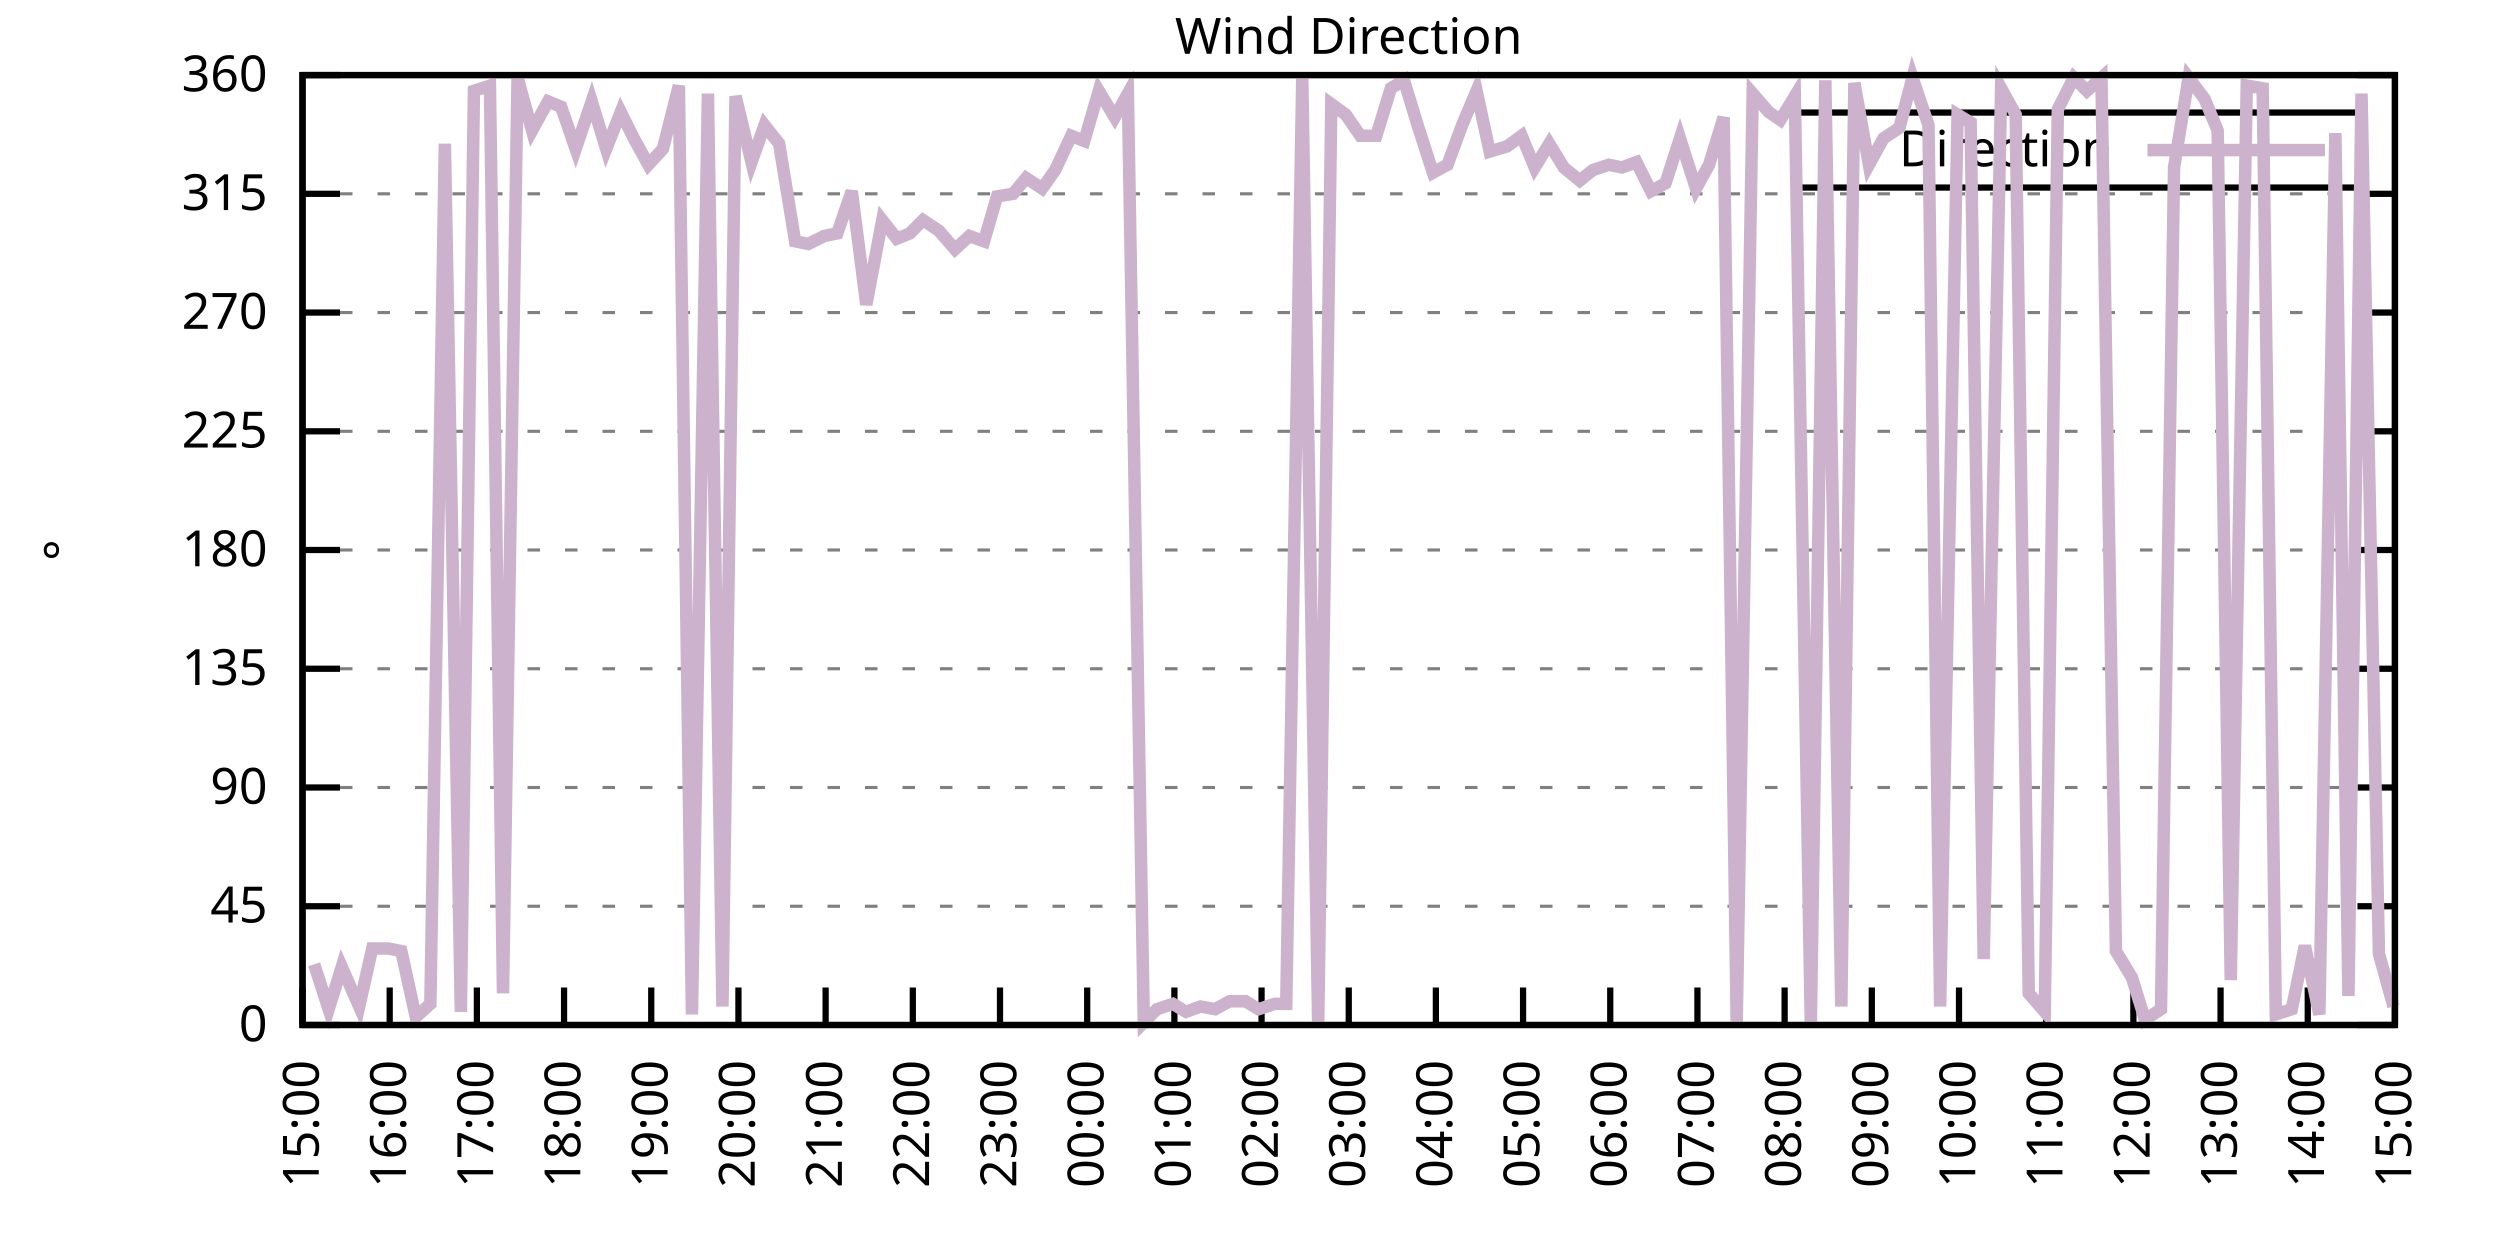
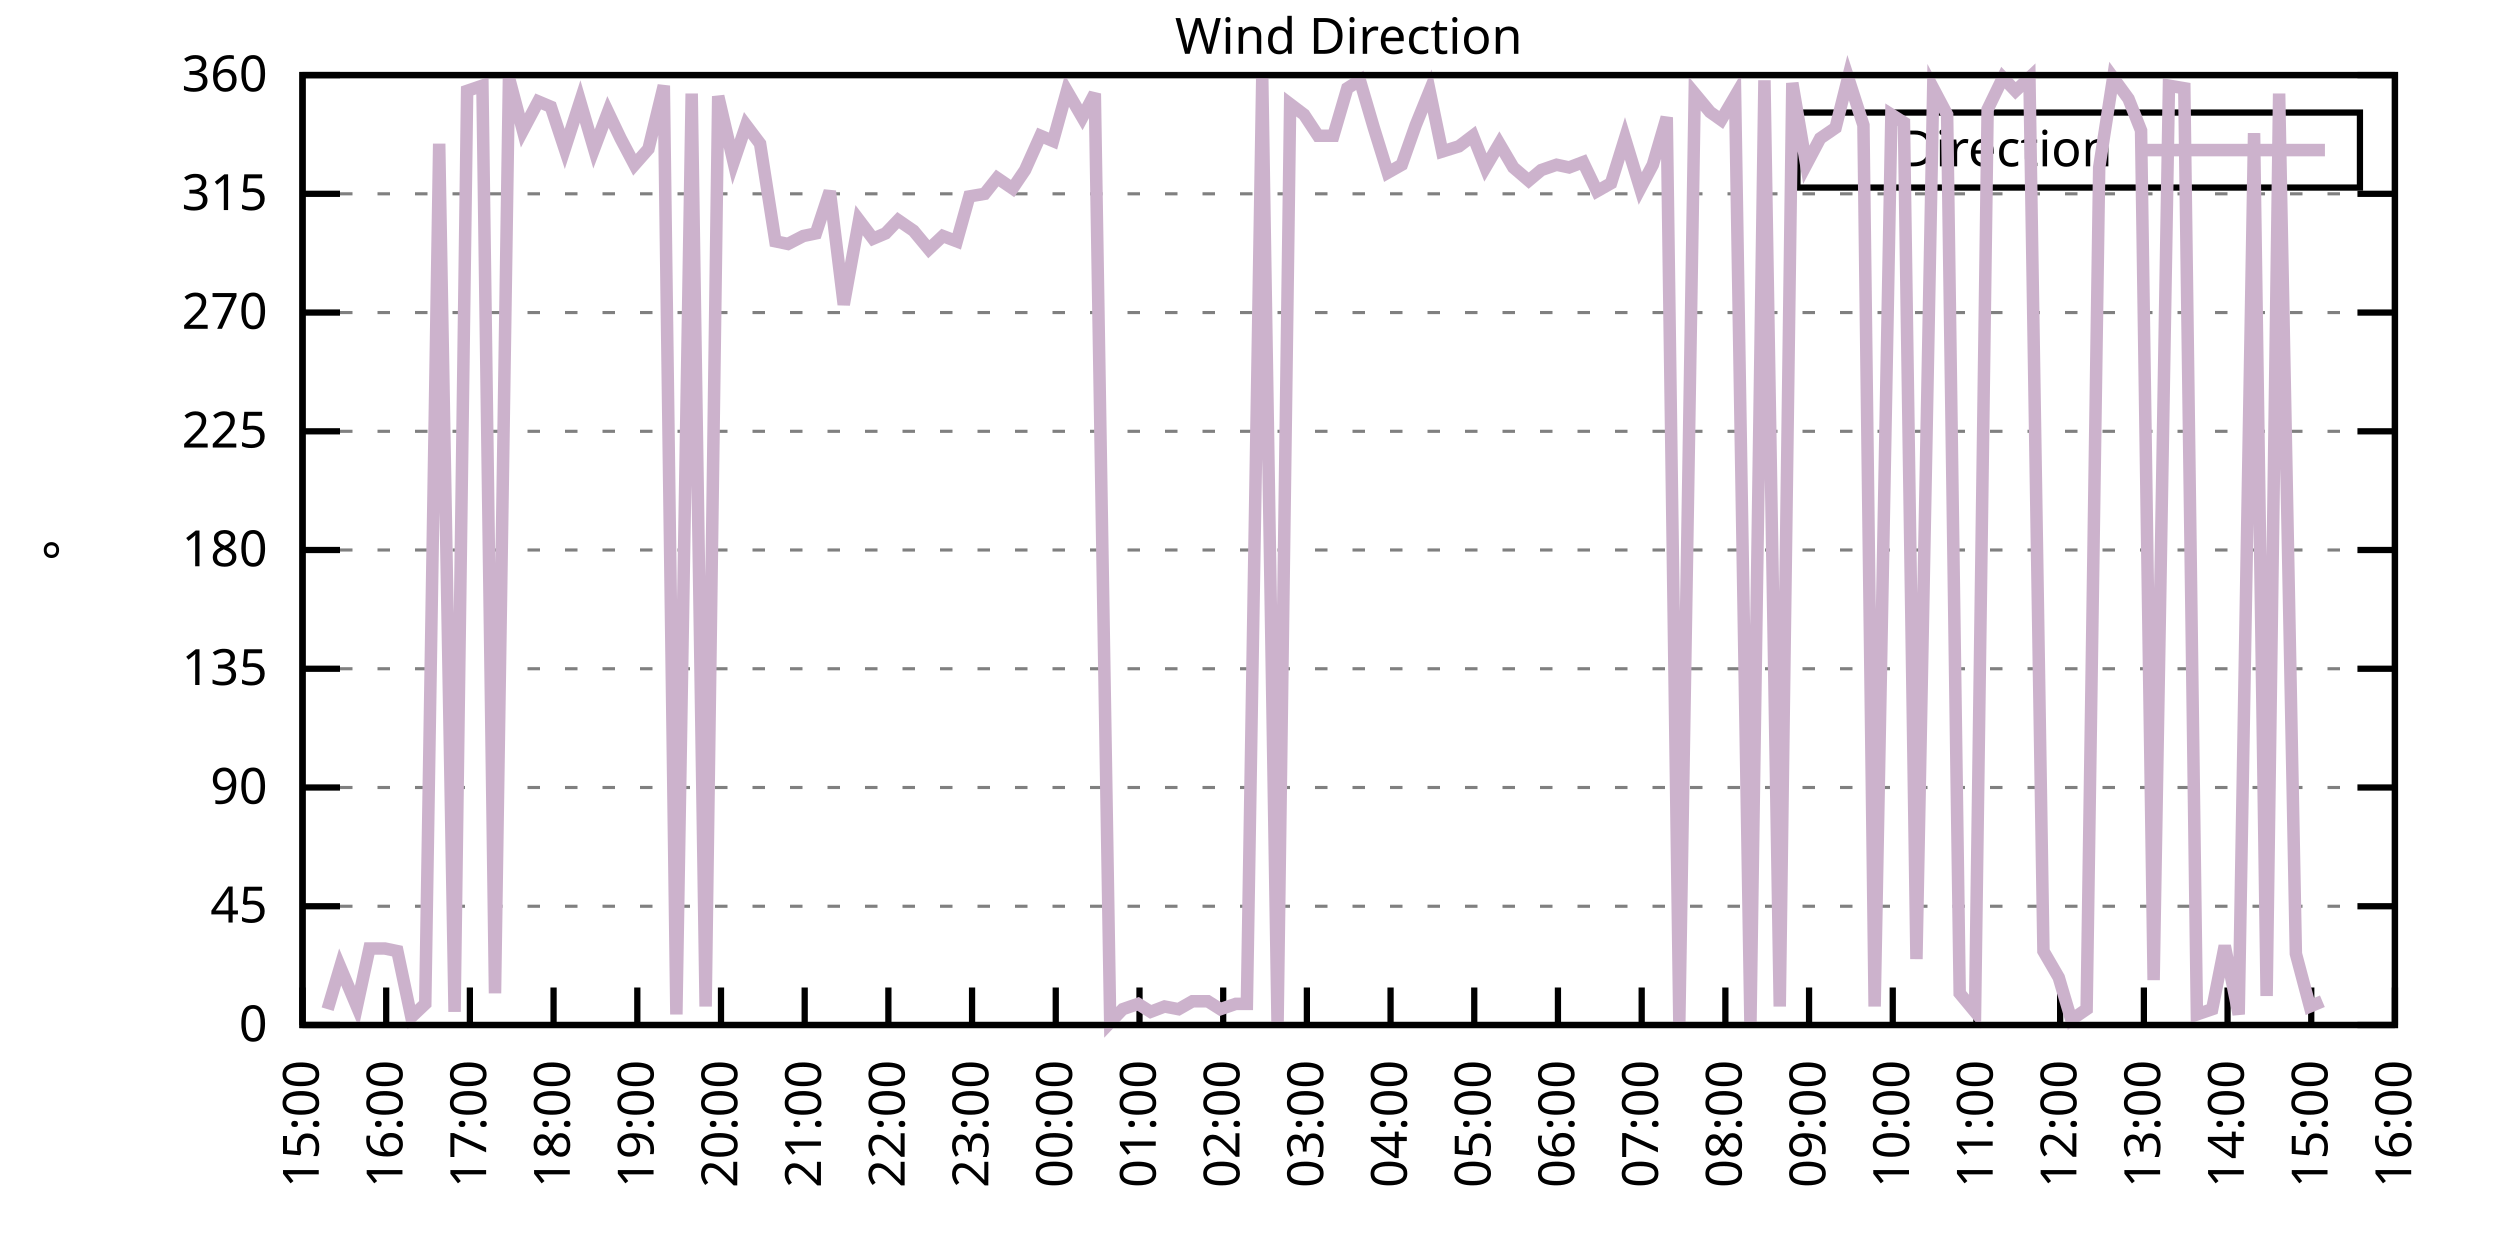
<svg xmlns="http://www.w3.org/2000/svg" xmlns:xlink="http://www.w3.org/1999/xlink" width="400" height="200" viewBox="0 0 400 200">
  <g id="gnuplot_canvas">
    <rect x="0" y="0" width="400" height="200" fill="none" />
    <defs>
      <circle id="gpDot" r="0.5" stroke-width="0.5" stroke="currentColor" />
      <path id="gpPt0" stroke-width="0.333" stroke="currentColor" d="M-1,0 h2 M0,-1 v2" />
      <path id="gpPt1" stroke-width="0.333" stroke="currentColor" d="M-1,-1 L1,1 M1,-1 L-1,1" />
      <path id="gpPt2" stroke-width="0.333" stroke="currentColor" d="M-1,0 L1,0 M0,-1 L0,1 M-1,-1 L1,1 M-1,1 L1,-1" />
      <rect id="gpPt3" stroke-width="0.333" stroke="currentColor" x="-1" y="-1" width="2" height="2" />
      <rect id="gpPt4" stroke-width="0.333" stroke="currentColor" fill="currentColor" x="-1" y="-1" width="2" height="2" />
      <circle id="gpPt5" stroke-width="0.333" stroke="currentColor" cx="0" cy="0" r="1" />
      <use xlink:href="#gpPt5" id="gpPt6" fill="currentColor" stroke="none" />
      <path id="gpPt7" stroke-width="0.333" stroke="currentColor" d="M0,-1.33 L-1.33,0.67 L1.33,0.67 z" />
      <use xlink:href="#gpPt7" id="gpPt8" fill="currentColor" stroke="none" />
      <use xlink:href="#gpPt7" id="gpPt9" stroke="currentColor" transform="rotate(180)" />
      <use xlink:href="#gpPt9" id="gpPt10" fill="currentColor" stroke="none" />
      <use xlink:href="#gpPt3" id="gpPt11" stroke="currentColor" transform="rotate(45)" />
      <use xlink:href="#gpPt11" id="gpPt12" fill="currentColor" stroke="none" />
      <path id="gpPt13" stroke-width="0.333" stroke="currentColor" d="M0,1.330 L1.265,0.411 L0.782,-1.067 L-0.782,-1.076 L-1.265,0.411 z" />
      <use xlink:href="#gpPt13" id="gpPt14" fill="currentColor" stroke="none" />
      <filter id="textbox" filterUnits="objectBoundingBox" x="0" y="0" height="1" width="1">
        <feFlood flood-color="white" flood-opacity="1" result="bgnd" />
        <feComposite in="SourceGraphic" in2="bgnd" operator="atop" />
      </filter>
      <filter id="greybox" filterUnits="objectBoundingBox" x="0" y="0" height="1" width="1">
        <feFlood flood-color="lightgrey" flood-opacity="1" result="grey" />
        <feComposite in="SourceGraphic" in2="grey" operator="atop" />
      </filter>
    </defs>
    <g fill="none" color="white" stroke="currentColor" stroke-width="1.00" stroke-linecap="butt" stroke-linejoin="miter">
</g>
    <g fill="none" color="black" stroke="currentColor" stroke-width="1.00" stroke-linecap="butt" stroke-linejoin="miter">
      <g stroke="none" shape-rendering="crispEdges">
        <polygon fill="rgb(255, 255, 255)" points="48.40,164.00 383.18,164.00 383.18,12.02 48.40,12.02 " />
      </g>
    </g>
    <g fill="none" color="black" stroke="currentColor" stroke-width="1.00" stroke-linecap="butt" stroke-linejoin="miter">
</g>
    <g fill="none" color="black" stroke="black" stroke-width="0.50" stroke-linecap="butt" stroke-linejoin="miter">
</g>
    <g fill="none" color="gray" stroke="currentColor" stroke-width="0.50" stroke-linecap="butt" stroke-linejoin="miter">
      <path stroke="gray" stroke-dasharray="2,4" class="gridline" d="M48.40,164.00 L383.19,164.00  " />
    </g>
    <g fill="none" color="gray" stroke="gray" stroke-width="1.00" stroke-linecap="butt" stroke-linejoin="miter">
</g>
    <g fill="none" color="black" stroke="currentColor" stroke-width="1.00" stroke-linecap="butt" stroke-linejoin="miter">
      <path stroke="black" d="M48.40,164.00 L54.40,164.00 M383.19,164.00 L377.19,164.00  " />
      <g transform="translate(42.80,166.60)" stroke="none" fill="black" font-family="Sans" font-size="8.00" text-anchor="end">
        <text>
          <tspan font-family="Sans"> 0</tspan>
        </text>
      </g>
    </g>
    <g fill="none" color="black" stroke="currentColor" stroke-width="1.00" stroke-linecap="butt" stroke-linejoin="miter">
</g>
    <g fill="none" color="black" stroke="black" stroke-width="0.50" stroke-linecap="butt" stroke-linejoin="miter">
</g>
    <g fill="none" color="gray" stroke="currentColor" stroke-width="0.50" stroke-linecap="butt" stroke-linejoin="miter">
      <path stroke="gray" stroke-dasharray="2,4" class="gridline" d="M48.40,145.00 L383.19,145.00  " />
    </g>
    <g fill="none" color="gray" stroke="gray" stroke-width="1.00" stroke-linecap="butt" stroke-linejoin="miter">
</g>
    <g fill="none" color="black" stroke="currentColor" stroke-width="1.00" stroke-linecap="butt" stroke-linejoin="miter">
      <path stroke="black" d="M48.40,145.00 L54.40,145.00 M383.19,145.00 L377.19,145.00  " />
      <g transform="translate(42.80,147.60)" stroke="none" fill="black" font-family="Sans" font-size="8.00" text-anchor="end">
        <text>
          <tspan font-family="Sans"> 45</tspan>
        </text>
      </g>
    </g>
    <g fill="none" color="black" stroke="currentColor" stroke-width="1.00" stroke-linecap="butt" stroke-linejoin="miter">
</g>
    <g fill="none" color="black" stroke="black" stroke-width="0.50" stroke-linecap="butt" stroke-linejoin="miter">
</g>
    <g fill="none" color="gray" stroke="currentColor" stroke-width="0.50" stroke-linecap="butt" stroke-linejoin="miter">
      <path stroke="gray" stroke-dasharray="2,4" class="gridline" d="M48.40,126.00 L383.19,126.00  " />
    </g>
    <g fill="none" color="gray" stroke="gray" stroke-width="1.00" stroke-linecap="butt" stroke-linejoin="miter">
</g>
    <g fill="none" color="black" stroke="currentColor" stroke-width="1.00" stroke-linecap="butt" stroke-linejoin="miter">
      <path stroke="black" d="M48.40,126.00 L54.40,126.00 M383.19,126.00 L377.19,126.00  " />
      <g transform="translate(42.80,128.60)" stroke="none" fill="black" font-family="Sans" font-size="8.00" text-anchor="end">
        <text>
          <tspan font-family="Sans"> 90</tspan>
        </text>
      </g>
    </g>
    <g fill="none" color="black" stroke="currentColor" stroke-width="1.00" stroke-linecap="butt" stroke-linejoin="miter">
</g>
    <g fill="none" color="black" stroke="black" stroke-width="0.50" stroke-linecap="butt" stroke-linejoin="miter">
</g>
    <g fill="none" color="gray" stroke="currentColor" stroke-width="0.50" stroke-linecap="butt" stroke-linejoin="miter">
      <path stroke="gray" stroke-dasharray="2,4" class="gridline" d="M48.40,107.00 L383.19,107.00  " />
    </g>
    <g fill="none" color="gray" stroke="gray" stroke-width="1.00" stroke-linecap="butt" stroke-linejoin="miter">
</g>
    <g fill="none" color="black" stroke="currentColor" stroke-width="1.00" stroke-linecap="butt" stroke-linejoin="miter">
      <path stroke="black" d="M48.40,107.00 L54.40,107.00 M383.19,107.00 L377.19,107.00  " />
      <g transform="translate(42.80,109.60)" stroke="none" fill="black" font-family="Sans" font-size="8.00" text-anchor="end">
        <text>
          <tspan font-family="Sans"> 135</tspan>
        </text>
      </g>
    </g>
    <g fill="none" color="black" stroke="currentColor" stroke-width="1.00" stroke-linecap="butt" stroke-linejoin="miter">
</g>
    <g fill="none" color="black" stroke="black" stroke-width="0.50" stroke-linecap="butt" stroke-linejoin="miter">
</g>
    <g fill="none" color="gray" stroke="currentColor" stroke-width="0.50" stroke-linecap="butt" stroke-linejoin="miter">
      <path stroke="gray" stroke-dasharray="2,4" class="gridline" d="M48.40,88.00 L383.19,88.00  " />
    </g>
    <g fill="none" color="gray" stroke="gray" stroke-width="1.00" stroke-linecap="butt" stroke-linejoin="miter">
</g>
    <g fill="none" color="black" stroke="currentColor" stroke-width="1.00" stroke-linecap="butt" stroke-linejoin="miter">
      <path stroke="black" d="M48.40,88.00 L54.40,88.00 M383.19,88.00 L377.19,88.00  " />
      <g transform="translate(42.80,90.60)" stroke="none" fill="black" font-family="Sans" font-size="8.00" text-anchor="end">
        <text>
          <tspan font-family="Sans"> 180</tspan>
        </text>
      </g>
    </g>
    <g fill="none" color="black" stroke="currentColor" stroke-width="1.00" stroke-linecap="butt" stroke-linejoin="miter">
</g>
    <g fill="none" color="black" stroke="black" stroke-width="0.50" stroke-linecap="butt" stroke-linejoin="miter">
</g>
    <g fill="none" color="gray" stroke="currentColor" stroke-width="0.50" stroke-linecap="butt" stroke-linejoin="miter">
      <path stroke="gray" stroke-dasharray="2,4" class="gridline" d="M48.40,69.01 L383.19,69.01  " />
    </g>
    <g fill="none" color="gray" stroke="gray" stroke-width="1.00" stroke-linecap="butt" stroke-linejoin="miter">
</g>
    <g fill="none" color="black" stroke="currentColor" stroke-width="1.00" stroke-linecap="butt" stroke-linejoin="miter">
      <path stroke="black" d="M48.40,69.01 L54.40,69.01 M383.19,69.01 L377.19,69.01  " />
      <g transform="translate(42.80,71.61)" stroke="none" fill="black" font-family="Sans" font-size="8.00" text-anchor="end">
        <text>
          <tspan font-family="Sans"> 225</tspan>
        </text>
      </g>
    </g>
    <g fill="none" color="black" stroke="currentColor" stroke-width="1.00" stroke-linecap="butt" stroke-linejoin="miter">
</g>
    <g fill="none" color="black" stroke="black" stroke-width="0.50" stroke-linecap="butt" stroke-linejoin="miter">
</g>
    <g fill="none" color="gray" stroke="currentColor" stroke-width="0.50" stroke-linecap="butt" stroke-linejoin="miter">
      <path stroke="gray" stroke-dasharray="2,4" class="gridline" d="M48.40,50.01 L383.19,50.01  " />
    </g>
    <g fill="none" color="gray" stroke="gray" stroke-width="1.00" stroke-linecap="butt" stroke-linejoin="miter">
</g>
    <g fill="none" color="black" stroke="currentColor" stroke-width="1.00" stroke-linecap="butt" stroke-linejoin="miter">
      <path stroke="black" d="M48.40,50.01 L54.40,50.01 M383.19,50.01 L377.19,50.01  " />
      <g transform="translate(42.80,52.61)" stroke="none" fill="black" font-family="Sans" font-size="8.00" text-anchor="end">
        <text>
          <tspan font-family="Sans"> 270</tspan>
        </text>
      </g>
    </g>
    <g fill="none" color="black" stroke="currentColor" stroke-width="1.00" stroke-linecap="butt" stroke-linejoin="miter">
</g>
    <g fill="none" color="black" stroke="black" stroke-width="0.50" stroke-linecap="butt" stroke-linejoin="miter">
</g>
    <g fill="none" color="gray" stroke="currentColor" stroke-width="0.50" stroke-linecap="butt" stroke-linejoin="miter">
      <path stroke="gray" stroke-dasharray="2,4" class="gridline" d="M48.40,31.01 L383.19,31.01  " />
    </g>
    <g fill="none" color="gray" stroke="gray" stroke-width="1.00" stroke-linecap="butt" stroke-linejoin="miter">
</g>
    <g fill="none" color="black" stroke="currentColor" stroke-width="1.00" stroke-linecap="butt" stroke-linejoin="miter">
      <path stroke="black" d="M48.40,31.01 L54.40,31.01 M383.19,31.01 L377.19,31.01  " />
      <g transform="translate(42.80,33.61)" stroke="none" fill="black" font-family="Sans" font-size="8.00" text-anchor="end">
        <text>
          <tspan font-family="Sans"> 315</tspan>
        </text>
      </g>
    </g>
    <g fill="none" color="black" stroke="currentColor" stroke-width="1.00" stroke-linecap="butt" stroke-linejoin="miter">
</g>
    <g fill="none" color="black" stroke="black" stroke-width="0.50" stroke-linecap="butt" stroke-linejoin="miter">
</g>
    <g fill="none" color="gray" stroke="currentColor" stroke-width="0.50" stroke-linecap="butt" stroke-linejoin="miter">
      <path stroke="gray" stroke-dasharray="2,4" class="gridline" d="M48.40,12.01 L383.19,12.01  " />
    </g>
    <g fill="none" color="gray" stroke="gray" stroke-width="1.00" stroke-linecap="butt" stroke-linejoin="miter">
</g>
    <g fill="none" color="black" stroke="currentColor" stroke-width="1.00" stroke-linecap="butt" stroke-linejoin="miter">
      <path stroke="black" d="M48.40,12.01 L54.40,12.01 M383.19,12.01 L377.19,12.01  " />
      <g transform="translate(42.80,14.61)" stroke="none" fill="black" font-family="Sans" font-size="8.00" text-anchor="end">
        <text>
          <tspan font-family="Sans"> 360</tspan>
        </text>
      </g>
    </g>
    <g fill="none" color="black" stroke="currentColor" stroke-width="1.00" stroke-linecap="butt" stroke-linejoin="miter">
      <path stroke="black" d="M48.40,164.00 L48.40,158.00  " />
      <g transform="translate(51.00,169.60) rotate(270.00)" stroke="none" fill="black" font-family="Sans" font-size="8.00" text-anchor="end">
        <text>
          <tspan font-family="Sans">15:00</tspan>
        </text>
      </g>
    </g>
    <g fill="none" color="black" stroke="currentColor" stroke-width="1.00" stroke-linecap="butt" stroke-linejoin="miter">
-       <path stroke="black" d="M62.35,164.00 L62.35,158.00  " />
-       <g transform="translate(64.95,169.60) rotate(270.00)" stroke="none" fill="black" font-family="Sans" font-size="8.00" text-anchor="end">
+       <path stroke="black" d="M61.79,164.00 L61.79,158.00  " />
+       <g transform="translate(64.39,169.60) rotate(270.00)" stroke="none" fill="black" font-family="Sans" font-size="8.00" text-anchor="end">
        <text>
          <tspan font-family="Sans">16:00</tspan>
        </text>
      </g>
    </g>
    <g fill="none" color="black" stroke="currentColor" stroke-width="1.00" stroke-linecap="butt" stroke-linejoin="miter">
-       <path stroke="black" d="M76.30,164.00 L76.30,158.00  " />
-       <g transform="translate(78.90,169.60) rotate(270.00)" stroke="none" fill="black" font-family="Sans" font-size="8.00" text-anchor="end">
+       <path stroke="black" d="M75.18,164.00 L75.18,158.00  " />
+       <g transform="translate(77.78,169.60) rotate(270.00)" stroke="none" fill="black" font-family="Sans" font-size="8.00" text-anchor="end">
        <text>
          <tspan font-family="Sans">17:00</tspan>
        </text>
      </g>
    </g>
    <g fill="none" color="black" stroke="currentColor" stroke-width="1.00" stroke-linecap="butt" stroke-linejoin="miter">
-       <path stroke="black" d="M90.25,164.00 L90.25,158.00  " />
-       <g transform="translate(92.85,169.60) rotate(270.00)" stroke="none" fill="black" font-family="Sans" font-size="8.00" text-anchor="end">
+       <path stroke="black" d="M88.57,164.00 L88.57,158.00  " />
+       <g transform="translate(91.17,169.60) rotate(270.00)" stroke="none" fill="black" font-family="Sans" font-size="8.00" text-anchor="end">
        <text>
          <tspan font-family="Sans">18:00</tspan>
        </text>
      </g>
    </g>
    <g fill="none" color="black" stroke="currentColor" stroke-width="1.00" stroke-linecap="butt" stroke-linejoin="miter">
-       <path stroke="black" d="M104.20,164.00 L104.20,158.00  " />
-       <g transform="translate(106.80,169.60) rotate(270.00)" stroke="none" fill="black" font-family="Sans" font-size="8.00" text-anchor="end">
+       <path stroke="black" d="M101.97,164.00 L101.97,158.00  " />
+       <g transform="translate(104.57,169.60) rotate(270.00)" stroke="none" fill="black" font-family="Sans" font-size="8.00" text-anchor="end">
        <text>
          <tspan font-family="Sans">19:00</tspan>
        </text>
      </g>
    </g>
    <g fill="none" color="black" stroke="currentColor" stroke-width="1.00" stroke-linecap="butt" stroke-linejoin="miter">
-       <path stroke="black" d="M118.15,164.00 L118.15,158.00  " />
-       <g transform="translate(120.75,169.60) rotate(270.00)" stroke="none" fill="black" font-family="Sans" font-size="8.00" text-anchor="end">
+       <path stroke="black" d="M115.36,164.00 L115.36,158.00  " />
+       <g transform="translate(117.96,169.60) rotate(270.00)" stroke="none" fill="black" font-family="Sans" font-size="8.00" text-anchor="end">
        <text>
          <tspan font-family="Sans">20:00</tspan>
        </text>
      </g>
    </g>
    <g fill="none" color="black" stroke="currentColor" stroke-width="1.00" stroke-linecap="butt" stroke-linejoin="miter">
-       <path stroke="black" d="M132.10,164.00 L132.10,158.00  " />
-       <g transform="translate(134.70,169.60) rotate(270.00)" stroke="none" fill="black" font-family="Sans" font-size="8.00" text-anchor="end">
+       <path stroke="black" d="M128.75,164.00 L128.75,158.00  " />
+       <g transform="translate(131.35,169.60) rotate(270.00)" stroke="none" fill="black" font-family="Sans" font-size="8.00" text-anchor="end">
        <text>
          <tspan font-family="Sans">21:00</tspan>
        </text>
      </g>
    </g>
    <g fill="none" color="black" stroke="currentColor" stroke-width="1.00" stroke-linecap="butt" stroke-linejoin="miter">
-       <path stroke="black" d="M146.05,164.00 L146.05,158.00  " />
-       <g transform="translate(148.65,169.60) rotate(270.00)" stroke="none" fill="black" font-family="Sans" font-size="8.00" text-anchor="end">
+       <path stroke="black" d="M142.14,164.00 L142.14,158.00  " />
+       <g transform="translate(144.74,169.60) rotate(270.00)" stroke="none" fill="black" font-family="Sans" font-size="8.00" text-anchor="end">
        <text>
          <tspan font-family="Sans">22:00</tspan>
        </text>
      </g>
    </g>
    <g fill="none" color="black" stroke="currentColor" stroke-width="1.00" stroke-linecap="butt" stroke-linejoin="miter">
-       <path stroke="black" d="M160.00,164.00 L160.00,158.00  " />
-       <g transform="translate(162.60,169.60) rotate(270.00)" stroke="none" fill="black" font-family="Sans" font-size="8.00" text-anchor="end">
+       <path stroke="black" d="M155.53,164.00 L155.53,158.00  " />
+       <g transform="translate(158.13,169.60) rotate(270.00)" stroke="none" fill="black" font-family="Sans" font-size="8.00" text-anchor="end">
        <text>
          <tspan font-family="Sans">23:00</tspan>
        </text>
      </g>
    </g>
    <g fill="none" color="black" stroke="currentColor" stroke-width="1.00" stroke-linecap="butt" stroke-linejoin="miter">
-       <path stroke="black" d="M173.95,164.00 L173.95,158.00  " />
-       <g transform="translate(176.55,169.60) rotate(270.00)" stroke="none" fill="black" font-family="Sans" font-size="8.00" text-anchor="end">
+       <path stroke="black" d="M168.92,164.00 L168.92,158.00  " />
+       <g transform="translate(171.52,169.60) rotate(270.00)" stroke="none" fill="black" font-family="Sans" font-size="8.00" text-anchor="end">
        <text>
          <tspan font-family="Sans">00:00</tspan>
        </text>
      </g>
    </g>
    <g fill="none" color="black" stroke="currentColor" stroke-width="1.00" stroke-linecap="butt" stroke-linejoin="miter">
-       <path stroke="black" d="M187.90,164.00 L187.90,158.00  " />
-       <g transform="translate(190.50,169.60) rotate(270.00)" stroke="none" fill="black" font-family="Sans" font-size="8.00" text-anchor="end">
+       <path stroke="black" d="M182.32,164.00 L182.32,158.00  " />
+       <g transform="translate(184.92,169.60) rotate(270.00)" stroke="none" fill="black" font-family="Sans" font-size="8.00" text-anchor="end">
        <text>
          <tspan font-family="Sans">01:00</tspan>
        </text>
      </g>
    </g>
    <g fill="none" color="black" stroke="currentColor" stroke-width="1.00" stroke-linecap="butt" stroke-linejoin="miter">
-       <path stroke="black" d="M201.85,164.00 L201.85,158.00  " />
-       <g transform="translate(204.45,169.60) rotate(270.00)" stroke="none" fill="black" font-family="Sans" font-size="8.00" text-anchor="end">
+       <path stroke="black" d="M195.71,164.00 L195.71,158.00  " />
+       <g transform="translate(198.31,169.60) rotate(270.00)" stroke="none" fill="black" font-family="Sans" font-size="8.00" text-anchor="end">
        <text>
          <tspan font-family="Sans">02:00</tspan>
        </text>
      </g>
    </g>
    <g fill="none" color="black" stroke="currentColor" stroke-width="1.00" stroke-linecap="butt" stroke-linejoin="miter">
-       <path stroke="black" d="M215.80,164.00 L215.80,158.00  " />
-       <g transform="translate(218.40,169.60) rotate(270.00)" stroke="none" fill="black" font-family="Sans" font-size="8.00" text-anchor="end">
+       <path stroke="black" d="M209.10,164.00 L209.10,158.00  " />
+       <g transform="translate(211.70,169.60) rotate(270.00)" stroke="none" fill="black" font-family="Sans" font-size="8.00" text-anchor="end">
        <text>
          <tspan font-family="Sans">03:00</tspan>
        </text>
      </g>
    </g>
    <g fill="none" color="black" stroke="currentColor" stroke-width="1.00" stroke-linecap="butt" stroke-linejoin="miter">
-       <path stroke="black" d="M229.74,164.00 L229.74,158.00  " />
-       <g transform="translate(232.34,169.60) rotate(270.00)" stroke="none" fill="black" font-family="Sans" font-size="8.00" text-anchor="end">
+       <path stroke="black" d="M222.49,164.00 L222.49,158.00  " />
+       <g transform="translate(225.09,169.60) rotate(270.00)" stroke="none" fill="black" font-family="Sans" font-size="8.00" text-anchor="end">
        <text>
          <tspan font-family="Sans">04:00</tspan>
        </text>
      </g>
    </g>
    <g fill="none" color="black" stroke="currentColor" stroke-width="1.00" stroke-linecap="butt" stroke-linejoin="miter">
-       <path stroke="black" d="M243.69,164.00 L243.69,158.00  " />
-       <g transform="translate(246.29,169.60) rotate(270.00)" stroke="none" fill="black" font-family="Sans" font-size="8.00" text-anchor="end">
+       <path stroke="black" d="M235.88,164.00 L235.88,158.00  " />
+       <g transform="translate(238.48,169.60) rotate(270.00)" stroke="none" fill="black" font-family="Sans" font-size="8.00" text-anchor="end">
        <text>
          <tspan font-family="Sans">05:00</tspan>
        </text>
      </g>
    </g>
    <g fill="none" color="black" stroke="currentColor" stroke-width="1.00" stroke-linecap="butt" stroke-linejoin="miter">
-       <path stroke="black" d="M257.64,164.00 L257.64,158.00  " />
-       <g transform="translate(260.24,169.60) rotate(270.00)" stroke="none" fill="black" font-family="Sans" font-size="8.00" text-anchor="end">
+       <path stroke="black" d="M249.27,164.00 L249.27,158.00  " />
+       <g transform="translate(251.87,169.60) rotate(270.00)" stroke="none" fill="black" font-family="Sans" font-size="8.00" text-anchor="end">
        <text>
          <tspan font-family="Sans">06:00</tspan>
        </text>
      </g>
    </g>
    <g fill="none" color="black" stroke="currentColor" stroke-width="1.00" stroke-linecap="butt" stroke-linejoin="miter">
-       <path stroke="black" d="M271.59,164.00 L271.59,158.00  " />
-       <g transform="translate(274.19,169.60) rotate(270.00)" stroke="none" fill="black" font-family="Sans" font-size="8.00" text-anchor="end">
+       <path stroke="black" d="M262.67,164.00 L262.67,158.00  " />
+       <g transform="translate(265.27,169.60) rotate(270.00)" stroke="none" fill="black" font-family="Sans" font-size="8.00" text-anchor="end">
        <text>
          <tspan font-family="Sans">07:00</tspan>
        </text>
      </g>
    </g>
    <g fill="none" color="black" stroke="currentColor" stroke-width="1.00" stroke-linecap="butt" stroke-linejoin="miter">
-       <path stroke="black" d="M285.54,164.00 L285.54,158.00  " />
-       <g transform="translate(288.14,169.60) rotate(270.00)" stroke="none" fill="black" font-family="Sans" font-size="8.00" text-anchor="end">
+       <path stroke="black" d="M276.06,164.00 L276.06,158.00  " />
+       <g transform="translate(278.66,169.60) rotate(270.00)" stroke="none" fill="black" font-family="Sans" font-size="8.00" text-anchor="end">
        <text>
          <tspan font-family="Sans">08:00</tspan>
        </text>
      </g>
    </g>
    <g fill="none" color="black" stroke="currentColor" stroke-width="1.00" stroke-linecap="butt" stroke-linejoin="miter">
-       <path stroke="black" d="M299.49,164.00 L299.49,158.00  " />
-       <g transform="translate(302.09,169.60) rotate(270.00)" stroke="none" fill="black" font-family="Sans" font-size="8.00" text-anchor="end">
+       <path stroke="black" d="M289.45,164.00 L289.45,158.00  " />
+       <g transform="translate(292.05,169.60) rotate(270.00)" stroke="none" fill="black" font-family="Sans" font-size="8.00" text-anchor="end">
        <text>
          <tspan font-family="Sans">09:00</tspan>
        </text>
      </g>
    </g>
    <g fill="none" color="black" stroke="currentColor" stroke-width="1.00" stroke-linecap="butt" stroke-linejoin="miter">
-       <path stroke="black" d="M313.44,164.00 L313.44,158.00  " />
-       <g transform="translate(316.04,169.60) rotate(270.00)" stroke="none" fill="black" font-family="Sans" font-size="8.00" text-anchor="end">
+       <path stroke="black" d="M302.84,164.00 L302.84,158.00  " />
+       <g transform="translate(305.44,169.60) rotate(270.00)" stroke="none" fill="black" font-family="Sans" font-size="8.00" text-anchor="end">
        <text>
          <tspan font-family="Sans">10:00</tspan>
        </text>
      </g>
    </g>
    <g fill="none" color="black" stroke="currentColor" stroke-width="1.00" stroke-linecap="butt" stroke-linejoin="miter">
-       <path stroke="black" d="M327.39,164.00 L327.39,158.00  " />
-       <g transform="translate(329.99,169.60) rotate(270.00)" stroke="none" fill="black" font-family="Sans" font-size="8.00" text-anchor="end">
+       <path stroke="black" d="M316.23,164.00 L316.23,158.00  " />
+       <g transform="translate(318.83,169.60) rotate(270.00)" stroke="none" fill="black" font-family="Sans" font-size="8.00" text-anchor="end">
        <text>
          <tspan font-family="Sans">11:00</tspan>
        </text>
      </g>
    </g>
    <g fill="none" color="black" stroke="currentColor" stroke-width="1.00" stroke-linecap="butt" stroke-linejoin="miter">
-       <path stroke="black" d="M341.34,164.00 L341.34,158.00  " />
-       <g transform="translate(343.94,169.60) rotate(270.00)" stroke="none" fill="black" font-family="Sans" font-size="8.00" text-anchor="end">
+       <path stroke="black" d="M329.62,164.00 L329.62,158.00  " />
+       <g transform="translate(332.22,169.60) rotate(270.00)" stroke="none" fill="black" font-family="Sans" font-size="8.00" text-anchor="end">
        <text>
          <tspan font-family="Sans">12:00</tspan>
        </text>
      </g>
    </g>
    <g fill="none" color="black" stroke="currentColor" stroke-width="1.00" stroke-linecap="butt" stroke-linejoin="miter">
-       <path stroke="black" d="M355.29,164.00 L355.29,158.00  " />
-       <g transform="translate(357.89,169.60) rotate(270.00)" stroke="none" fill="black" font-family="Sans" font-size="8.00" text-anchor="end">
+       <path stroke="black" d="M343.02,164.00 L343.02,158.00  " />
+       <g transform="translate(345.62,169.60) rotate(270.00)" stroke="none" fill="black" font-family="Sans" font-size="8.00" text-anchor="end">
        <text>
          <tspan font-family="Sans">13:00</tspan>
        </text>
      </g>
    </g>
    <g fill="none" color="black" stroke="currentColor" stroke-width="1.00" stroke-linecap="butt" stroke-linejoin="miter">
-       <path stroke="black" d="M369.24,164.00 L369.24,158.00  " />
-       <g transform="translate(371.84,169.60) rotate(270.00)" stroke="none" fill="black" font-family="Sans" font-size="8.00" text-anchor="end">
+       <path stroke="black" d="M356.41,164.00 L356.41,158.00  " />
+       <g transform="translate(359.01,169.60) rotate(270.00)" stroke="none" fill="black" font-family="Sans" font-size="8.00" text-anchor="end">
        <text>
          <tspan font-family="Sans">14:00</tspan>
+         </text>
+       </g>
+     </g>
+     <g fill="none" color="black" stroke="currentColor" stroke-width="1.00" stroke-linecap="butt" stroke-linejoin="miter">
+       <path stroke="black" d="M369.80,164.00 L369.80,158.00  " />
+       <g transform="translate(372.40,169.60) rotate(270.00)" stroke="none" fill="black" font-family="Sans" font-size="8.00" text-anchor="end">
+         <text>
+           <tspan font-family="Sans">15:00</tspan>
        </text>
      </g>
    </g>
    <g fill="none" color="black" stroke="currentColor" stroke-width="1.00" stroke-linecap="butt" stroke-linejoin="miter">
      <path stroke="black" d="M383.19,164.00 L383.19,158.00  " />
      <g transform="translate(385.79,169.60) rotate(270.00)" stroke="none" fill="black" font-family="Sans" font-size="8.00" text-anchor="end">
        <text>
-           <tspan font-family="Sans">15:00</tspan>
+           <tspan font-family="Sans">16:00</tspan>
        </text>
      </g>
    </g>
    <g fill="none" color="black" stroke="currentColor" stroke-width="1.00" stroke-linecap="butt" stroke-linejoin="miter">
</g>
    <g fill="none" color="black" stroke="currentColor" stroke-width="1.00" stroke-linecap="butt" stroke-linejoin="miter">
      <path stroke="black" d="M48.40,12.01 L48.40,164.00 L383.19,164.00 L383.19,12.01 L48.40,12.01 Z  " />
    </g>
    <g fill="none" color="black" stroke="currentColor" stroke-width="1.00" stroke-linecap="butt" stroke-linejoin="miter">
</g>
    <g fill="none" color="black" stroke="currentColor" stroke-width="1.00" stroke-linecap="butt" stroke-linejoin="miter">
      <path stroke="black" d="M287.59,30.01 L287.59,18.01 L377.59,18.01 L377.59,30.01 L287.59,30.01 Z  " />
    </g>
    <g id="Wind_direction_plot_1">
      <g fill="none" color="white" stroke="black" stroke-width="2.00" stroke-linecap="butt" stroke-linejoin="miter">
</g>
      <g fill="none" color="black" stroke="currentColor" stroke-width="2.00" stroke-linecap="butt" stroke-linejoin="miter">
        <g transform="translate(337.99,26.61)" stroke="none" fill="black" font-family="Sans" font-size="8.00" text-anchor="end">
          <text>
            <tspan font-family="Sans">Direction</tspan>
          </text>
        </g>
      </g>
      <g fill="none" color="black" stroke="currentColor" stroke-width="2.00" stroke-linecap="butt" stroke-linejoin="miter">
-         <path stroke="rgb(204, 178, 204)" d="M343.59,24.01 L371.99,24.01 M50.26,154.29 L52.58,161.47 L54.68,154.71 L57.47,161.04 L59.56,151.76 L62.12,151.76   L64.21,152.18 L66.53,162.73 L68.86,160.62 L71.18,22.99 L73.74,161.89 L75.83,14.54 L78.39,13.70 L80.48,158.93   L82.81,12.43 L85.13,20.88 L87.69,16.23 L89.78,17.08 L92.11,23.83 L94.67,16.23 L96.99,23.83 L99.32,17.92   L101.41,22.14 L103.73,26.36 L106.06,23.83 L108.62,13.70 L110.71,162.31 L113.27,14.97 L115.59,161.04 L117.68,15.39   L120.24,25.94 L122.33,20.03 L124.66,22.99 L127.22,38.61 L129.31,39.03 L131.87,37.76 L133.96,37.34 L136.28,30.59   L138.61,48.74 L141.16,35.23 L143.49,38.19 L145.58,37.34 L147.67,35.23 L150.23,36.92 L152.79,39.87 L155.11,37.76   L157.44,38.61 L159.53,31.43 L162.09,31.01 L164.18,28.48 L166.74,30.16 L168.83,27.21 L171.39,21.72 L173.48,22.56   L175.81,14.54 L178.36,18.77 L180.46,14.97 L183.01,163.58 L185.11,161.47 L187.66,160.62 L189.76,161.89 L192.08,161.04   L194.41,161.47 L196.73,160.20 L199.29,160.20 L201.38,161.47 L203.94,160.62 L205.80,160.62 L208.36,12.43 L210.91,164.00   L213.01,16.65 L215.33,18.34 L217.65,21.72 L220.21,21.72 L222.54,14.12 L224.63,12.85 L226.95,20.45 L229.28,27.63   L231.60,26.36 L233.93,20.03 L236.25,14.54 L238.35,24.25 L241.14,23.41 L243.46,21.72 L245.55,26.79 L247.88,22.99   L250.20,26.79 L252.76,28.90 L254.85,27.21 L257.41,26.36 L259.50,26.79 L261.83,25.94 L264.15,30.59 L266.48,29.32   L268.80,22.14 L271.36,30.16 L273.45,26.36 L275.78,18.77 L277.87,163.58 L280.43,14.97 L282.99,17.92 L284.85,19.19   L287.17,15.39 L289.73,164.00 L292.05,12.85 L294.61,161.04 L296.70,13.28 L299.03,26.36 L301.35,22.14 L303.91,20.45   L306.00,12.43 L308.56,20.03 L310.42,161.04 L313.21,18.34 L315.30,19.61 L317.39,153.45 L320.18,14.12 L322.51,18.34   L324.60,158.93 L327.16,161.89 L329.25,17.50 L331.81,12.43 L333.90,14.54 L336.23,12.43 L338.55,152.18 L341.11,156.40   L343.20,163.16 L345.76,161.47 L347.85,26.79 L350.18,12.43 L352.73,15.81 L354.83,20.88 L356.92,156.82 L359.48,13.70   L362.03,14.12 L364.13,162.31 L366.68,161.47 L368.78,151.33 L371.10,162.31 L373.66,21.30 L375.75,159.36 L377.84,14.97   L380.63,152.60 L382.96,161.04  " />
+         <path stroke="rgb(204, 178, 204)" d="M343.59,24.01 L371.99,24.01 M52.42,161.47 L54.43,154.71 L57.10,161.04 L59.11,151.76 L61.57,151.76 L63.58,152.18   L65.81,162.73 L68.04,160.62 L70.27,22.99 L72.73,161.89 L74.74,14.54 L77.19,13.70 L79.20,158.93 L81.43,12.43   L83.66,20.88 L86.12,16.23 L88.13,17.08 L90.36,23.83 L92.82,16.23 L95.05,23.83 L97.28,17.92 L99.29,22.14   L101.52,26.36 L103.75,23.83 L106.21,13.70 L108.22,162.31 L110.67,14.97 L112.90,161.04 L114.91,15.39 L117.37,25.94   L119.38,20.03 L121.61,22.99 L124.06,38.61 L126.07,39.03 L128.53,37.76 L130.54,37.34 L132.77,30.59 L135.00,48.74   L137.45,35.23 L139.69,38.19 L141.69,37.34 L143.70,35.23 L146.16,36.92 L148.61,39.87 L150.85,37.76 L153.08,38.61   L155.09,31.43 L157.54,31.01 L159.55,28.48 L162.01,30.16 L164.01,27.21 L166.47,21.72 L168.48,22.56 L170.71,14.54   L173.17,18.77 L175.17,14.97 L177.63,163.58 L179.64,161.47 L182.09,160.62 L184.10,161.89 L186.33,161.04 L188.57,161.47   L190.80,160.20 L193.25,160.20 L195.26,161.47 L197.72,160.62 L199.50,160.62 L201.96,12.43 L204.41,164.00 L206.42,16.65   L208.65,18.34 L210.88,21.72 L213.34,21.72 L215.57,14.12 L217.58,12.85 L219.81,20.45 L222.04,27.63 L224.28,26.36   L226.51,20.03 L228.74,14.54 L230.75,24.25 L233.43,23.41 L235.66,21.72 L237.67,26.79 L239.90,22.99 L242.13,26.79   L244.59,28.90 L246.60,27.21 L249.05,26.36 L251.06,26.79 L253.29,25.94 L255.52,30.59 L257.76,29.32 L259.99,22.14   L262.44,30.16 L264.45,26.36 L266.68,18.77 L268.69,163.58 L271.15,14.97 L273.60,17.92 L275.39,19.19 L277.62,15.39   L280.07,164.00 L282.31,12.85 L284.76,161.04 L286.77,13.28 L289.00,26.36 L291.23,22.14 L293.69,20.45 L295.70,12.43   L298.15,20.03 L299.94,161.04 L302.62,18.34 L304.63,19.61 L306.63,153.45 L309.31,14.12 L311.54,18.34 L313.55,158.93   L316.01,161.89 L318.02,17.50 L320.47,12.43 L322.48,14.54 L324.71,12.43 L326.95,152.18 L329.40,156.40 L331.41,163.16   L333.86,161.47 L335.87,26.79 L338.10,12.43 L340.56,15.81 L342.57,20.88 L344.58,156.82 L347.03,13.70 L349.49,14.12   L351.50,162.31 L353.95,161.47 L355.96,151.33 L358.19,162.31 L360.65,21.30 L362.66,159.36 L364.66,14.97 L367.34,152.60   L369.58,161.04 L371.58,160.20  " />
      </g>
    </g>
    <g fill="none" color="black" stroke="currentColor" stroke-width="2.00" stroke-linecap="butt" stroke-linejoin="miter">
</g>
    <g fill="none" color="black" stroke="black" stroke-width="1.00" stroke-linecap="butt" stroke-linejoin="miter">
</g>
    <g fill="none" color="black" stroke="currentColor" stroke-width="1.00" stroke-linecap="butt" stroke-linejoin="miter">
      <path stroke="black" d="M48.40,12.01 L48.40,164.00 L383.19,164.00 L383.19,12.01 L48.40,12.01 Z  " />
      <g transform="translate(12.80,88.01) rotate(270.00)" stroke="none" fill="black" font-family="Sans" font-size="8.00" text-anchor="middle">
        <text>
          <tspan font-family="Sans">°</tspan>
        </text>
      </g>
    </g>
    <g fill="none" color="black" stroke="currentColor" stroke-width="1.00" stroke-linecap="butt" stroke-linejoin="miter">
</g>
    <g fill="none" color="black" stroke="currentColor" stroke-width="1.00" stroke-linecap="butt" stroke-linejoin="miter">
      <g transform="translate(215.79,8.61)" stroke="none" fill="black" font-family="Sans" font-size="8.00" text-anchor="middle">
        <text>
          <tspan font-family="Sans">Wind Direction</tspan>
        </text>
      </g>
    </g>
    <g fill="none" color="black" stroke="currentColor" stroke-width="1.00" stroke-linecap="butt" stroke-linejoin="miter">
</g>
  </g>
</svg>
